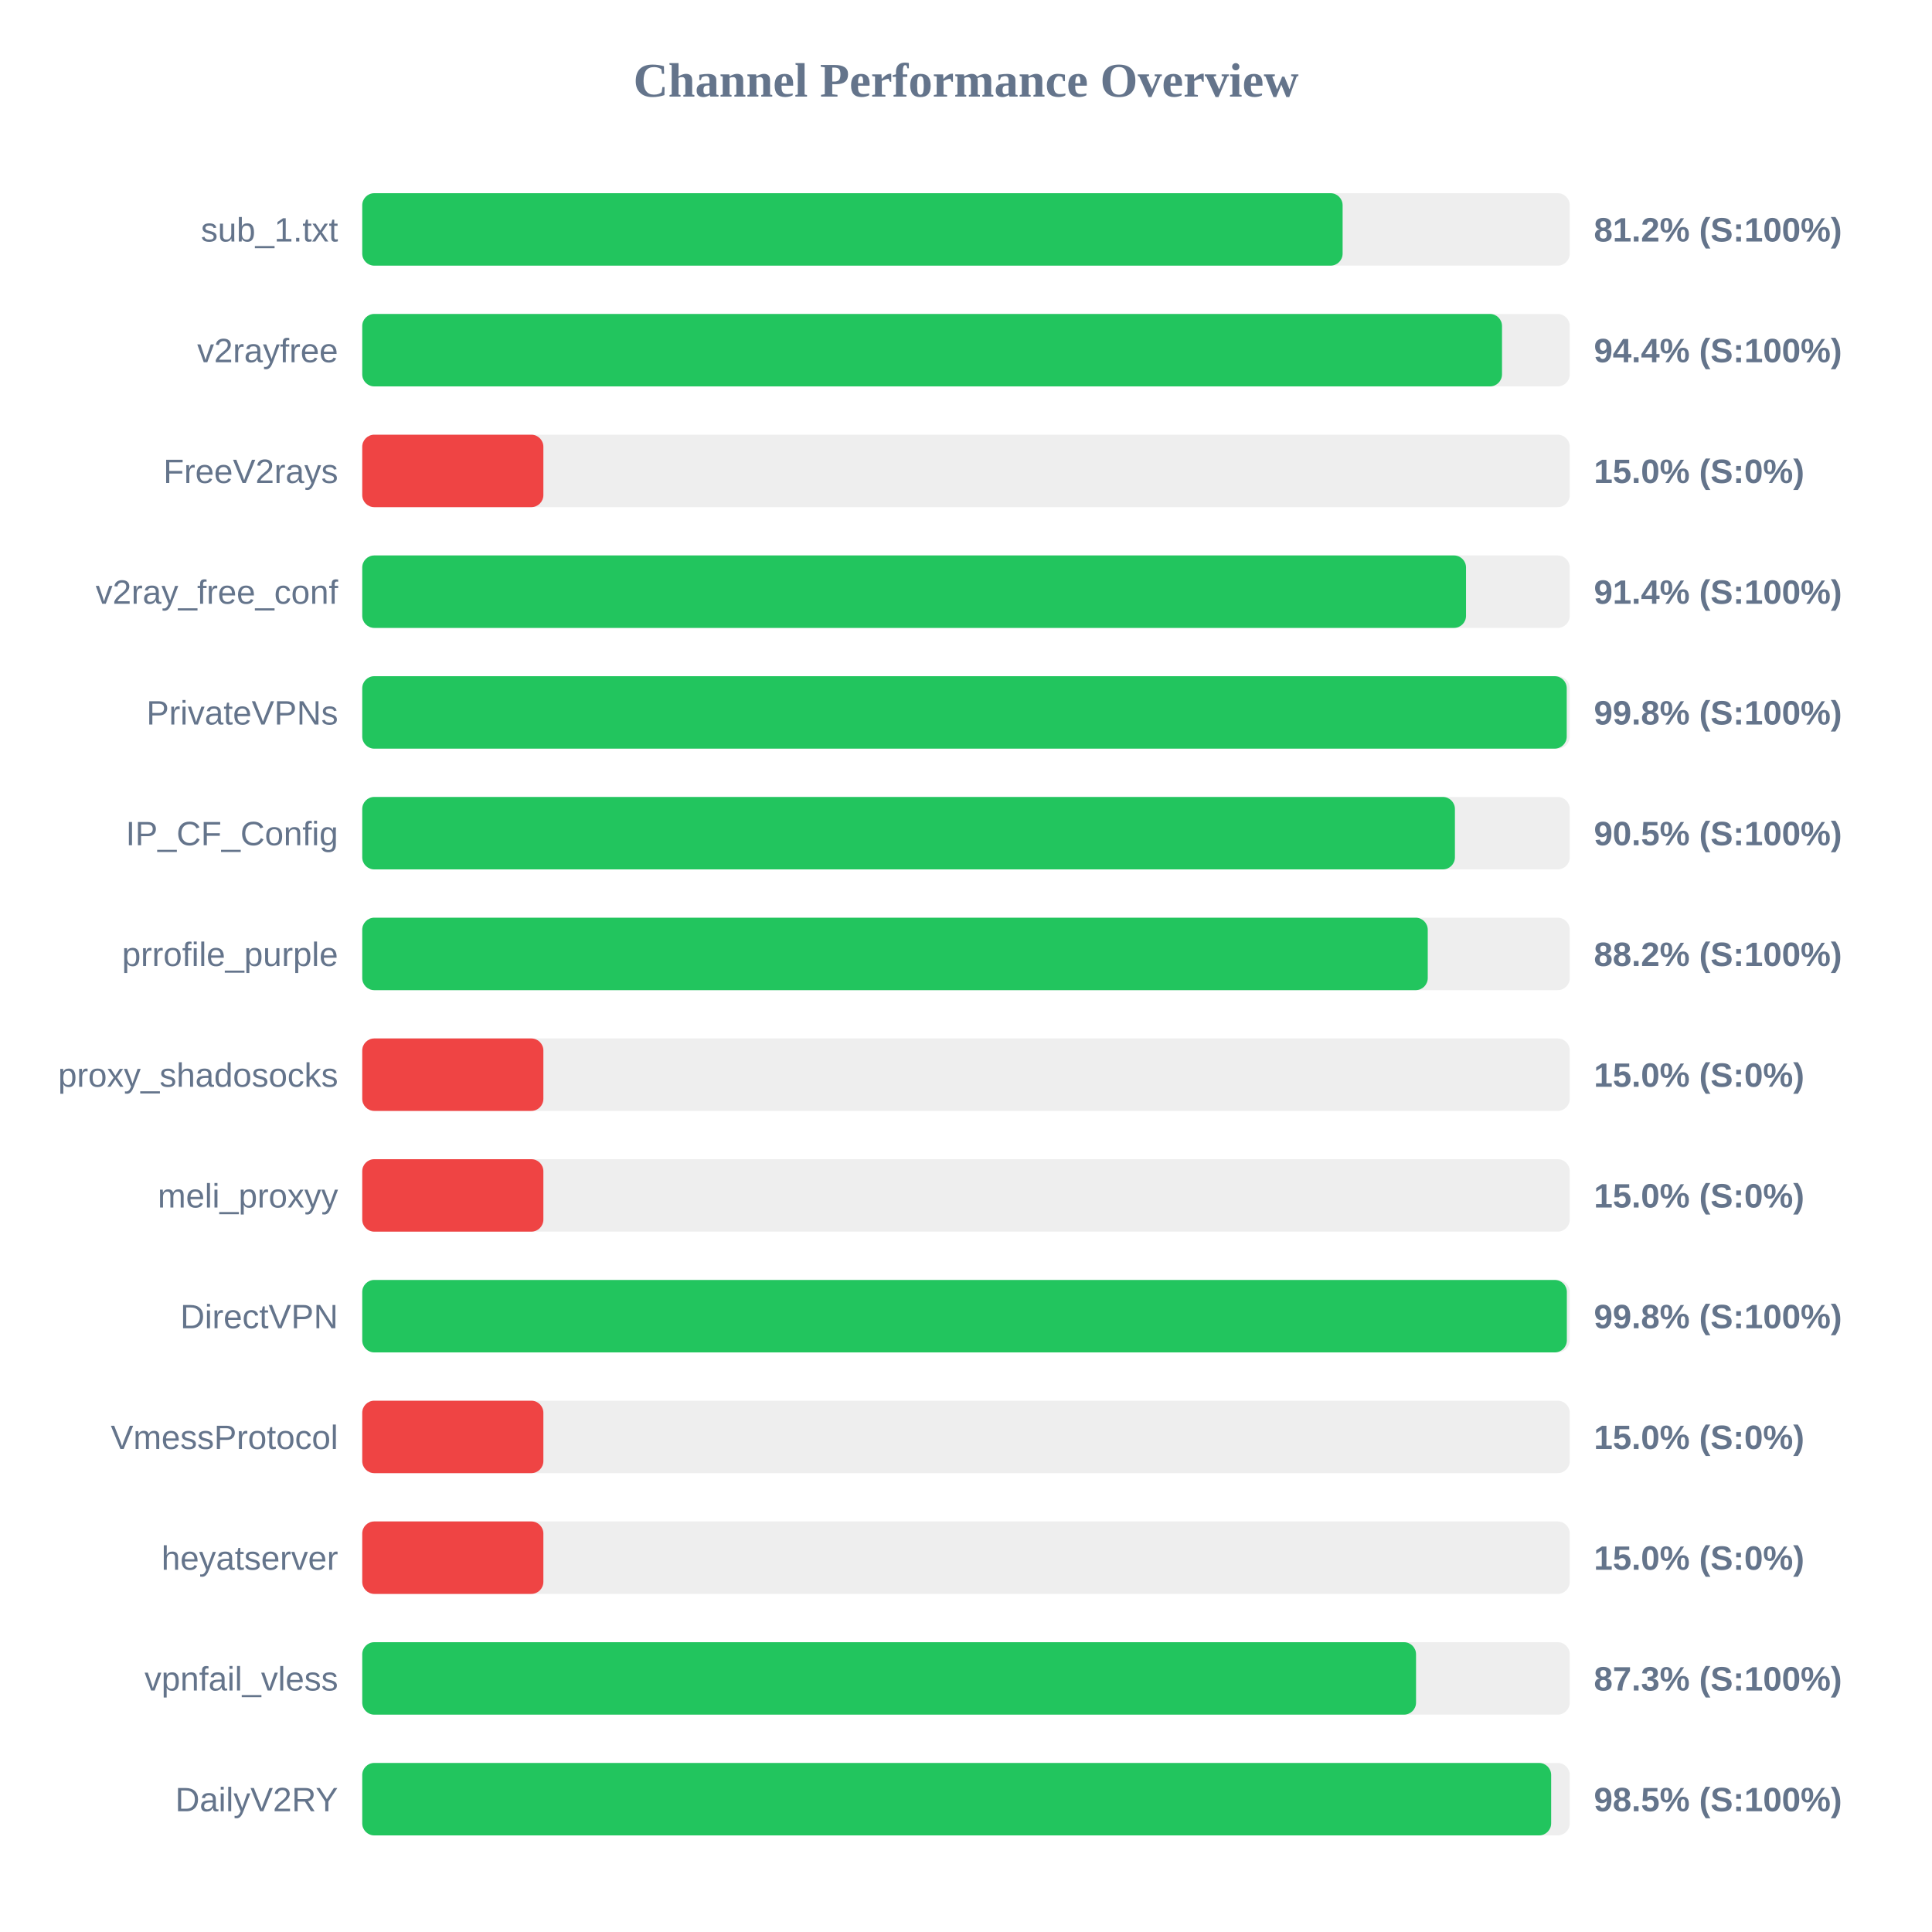
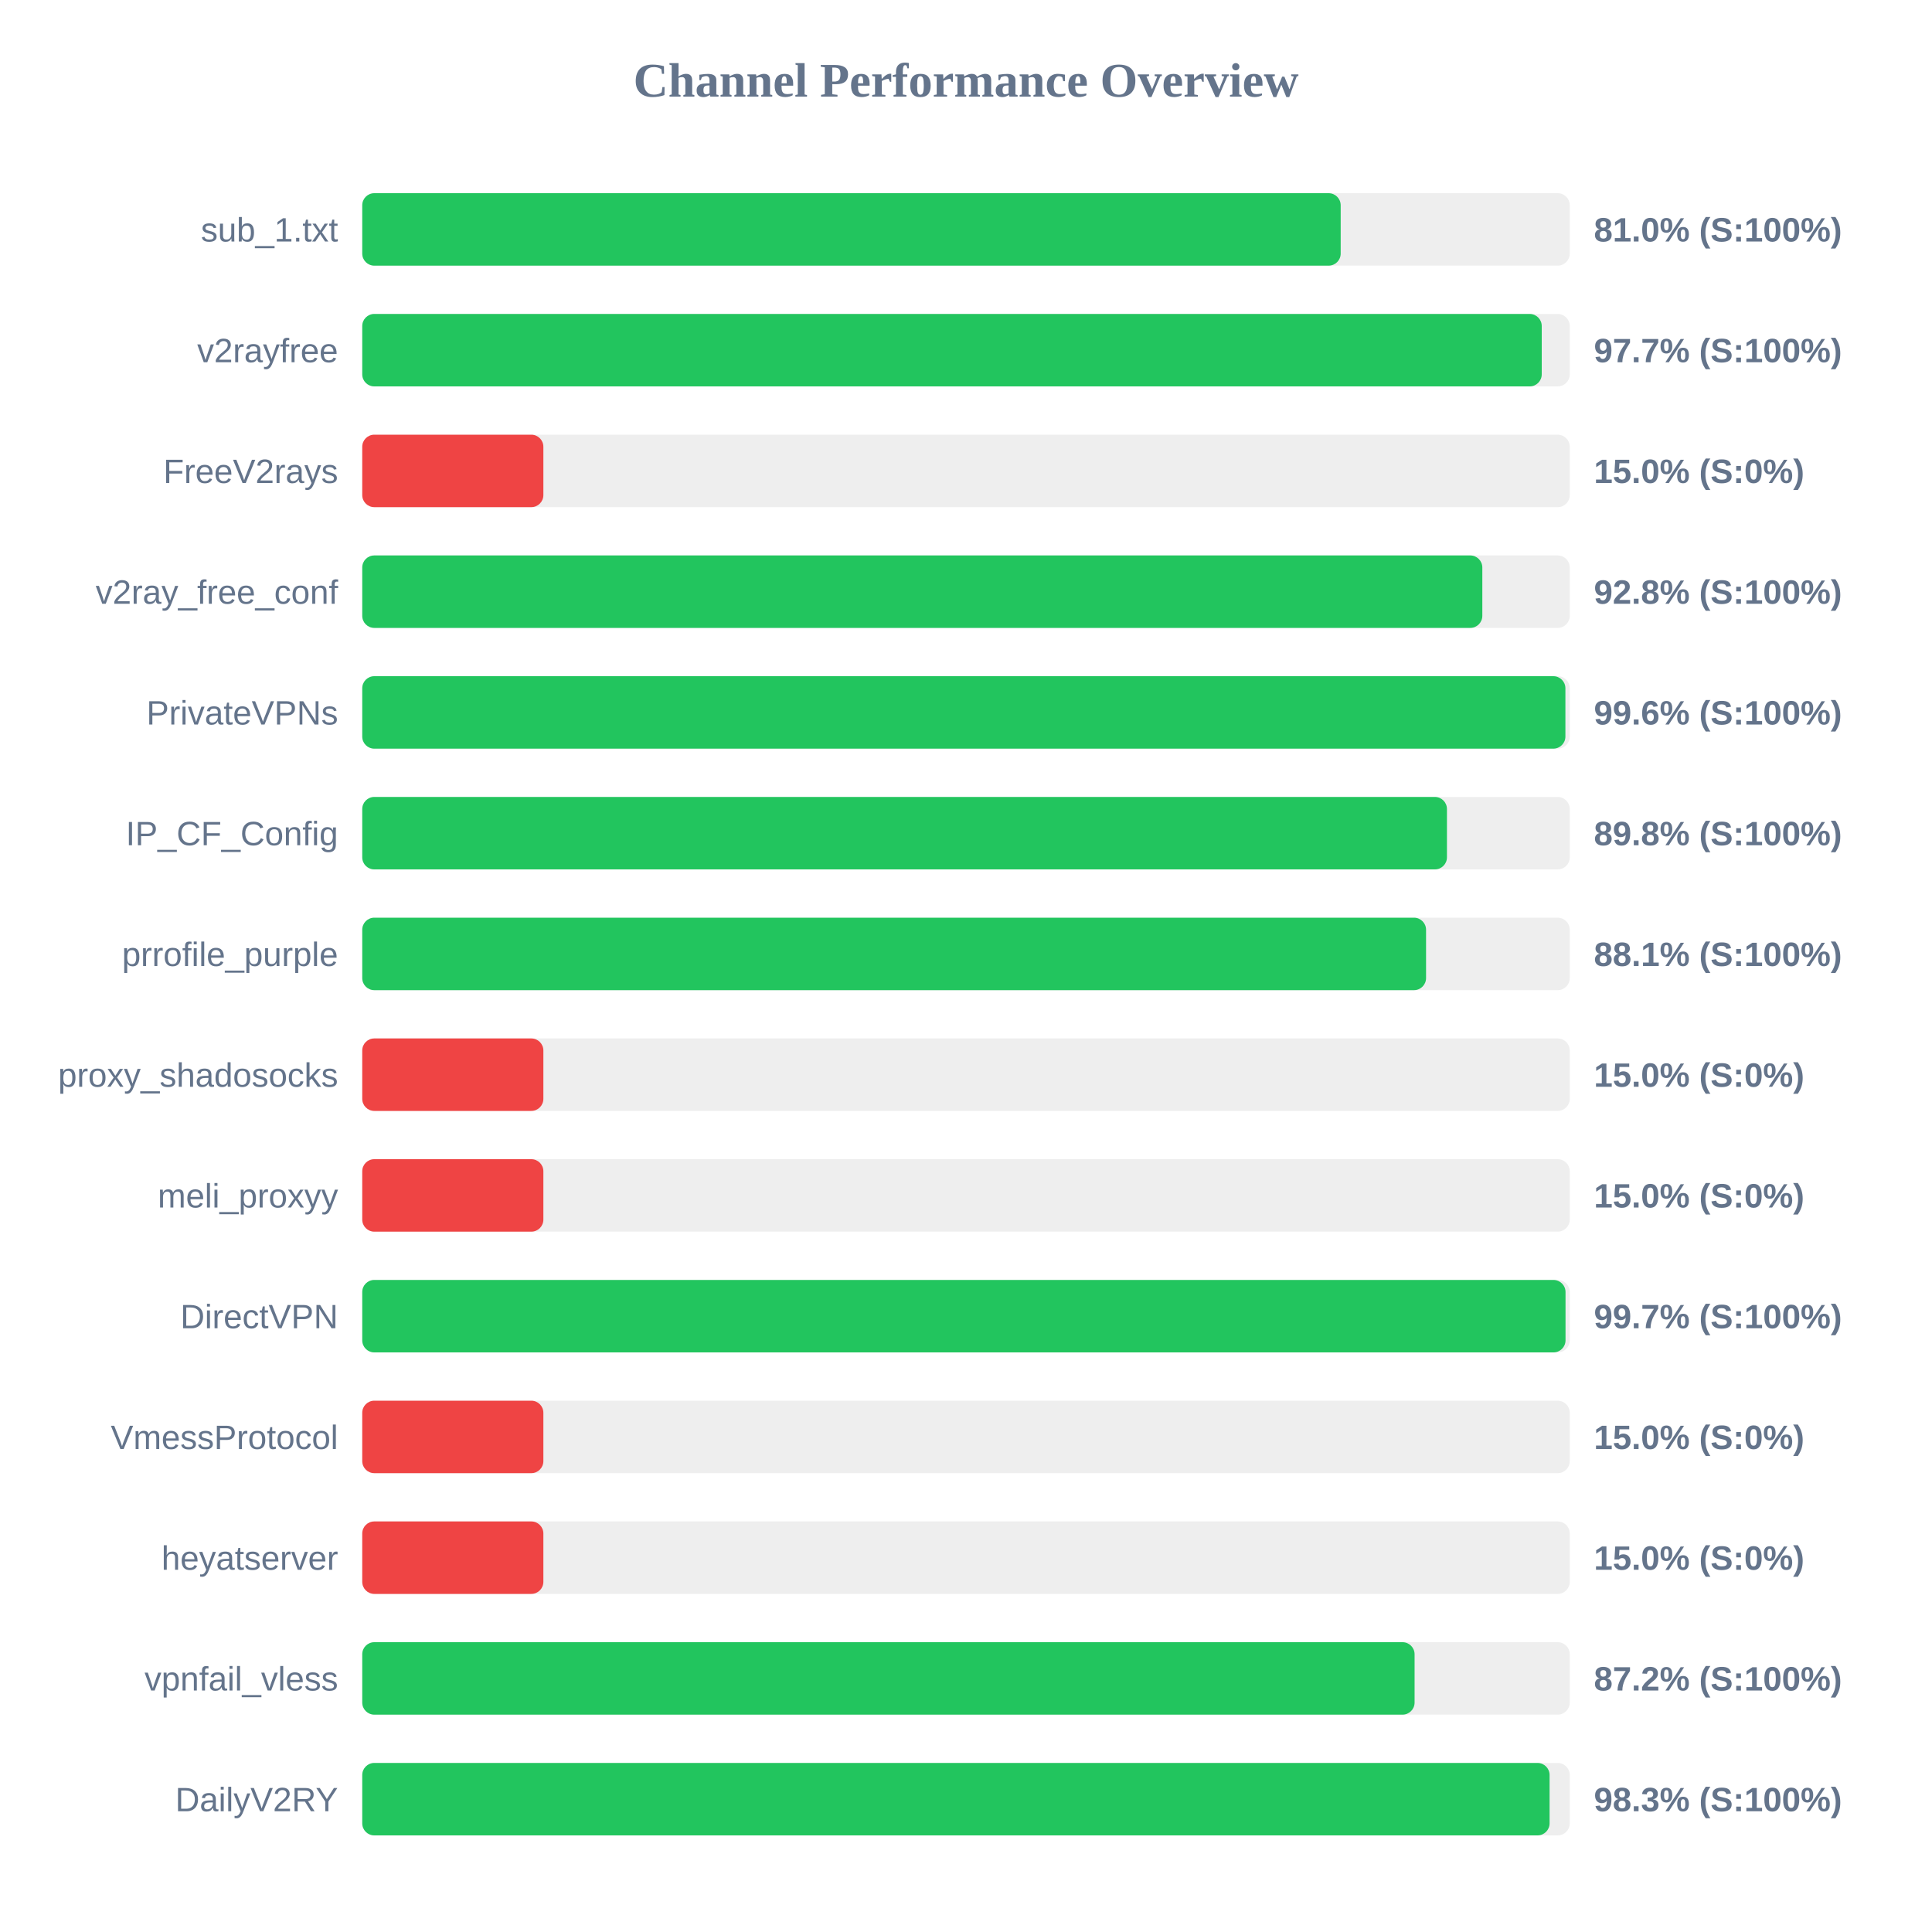
<svg xmlns="http://www.w3.org/2000/svg" width="800" height="800" version="1.1">
  <style>
        .row { font: 14px Arial; fill: #64748b; }
        .score { font: bold 14px Arial; fill: #64748b; }
    </style>
  <text x="400" y="40" text-anchor="middle" font-size="20px" font-weight="bold" fill="#64748b">Channel Performance Overview</text>
  <rect x="150" y="80" width="500" height="30" fill="#eee" rx="5" />
-   <rect x="150" y="80" width="405.95" height="30" fill="#22c55e" rx="5" />
+   <rect x="150" y="80" width="405.15" height="30" fill="#22c55e" rx="5" />
  <text x="140" y="100" text-anchor="end" class="row">sub_1.txt</text>
-   <text x="660" y="100" text-anchor="start" class="score">81.2% (S:100%)</text>
+   <text x="660" y="100" text-anchor="start" class="score">81.0% (S:100%)</text>
  <rect x="150" y="130" width="500" height="30" fill="#eee" rx="5" />
-   <rect x="150" y="130" width="471.95" height="30" fill="#22c55e" rx="5" />
+   <rect x="150" y="130" width="488.4" height="30" fill="#22c55e" rx="5" />
  <text x="140" y="150" text-anchor="end" class="row">v2rayfree</text>
-   <text x="660" y="150" text-anchor="start" class="score">94.4% (S:100%)</text>
+   <text x="660" y="150" text-anchor="start" class="score">97.7% (S:100%)</text>
  <rect x="150" y="180" width="500" height="30" fill="#eee" rx="5" />
  <rect x="150" y="180" width="75.0" height="30" fill="#ef4444" rx="5" />
  <text x="140" y="200" text-anchor="end" class="row">FreeV2rays</text>
  <text x="660" y="200" text-anchor="start" class="score">15.0% (S:0%)</text>
  <rect x="150" y="230" width="500" height="30" fill="#eee" rx="5" />
-   <rect x="150" y="230" width="457.05" height="30" fill="#22c55e" rx="5" />
+   <rect x="150" y="230" width="463.8" height="30" fill="#22c55e" rx="5" />
  <text x="140" y="250" text-anchor="end" class="row">v2ray_free_conf</text>
-   <text x="660" y="250" text-anchor="start" class="score">91.4% (S:100%)</text>
+   <text x="660" y="250" text-anchor="start" class="score">92.8% (S:100%)</text>
  <rect x="150" y="280" width="500" height="30" fill="#eee" rx="5" />
-   <rect x="150" y="280" width="498.75" height="30" fill="#22c55e" rx="5" />
+   <rect x="150" y="280" width="498.2" height="30" fill="#22c55e" rx="5" />
  <text x="140" y="300" text-anchor="end" class="row">PrivateVPNs</text>
-   <text x="660" y="300" text-anchor="start" class="score">99.8% (S:100%)</text>
+   <text x="660" y="300" text-anchor="start" class="score">99.6% (S:100%)</text>
  <rect x="150" y="330" width="500" height="30" fill="#eee" rx="5" />
-   <rect x="150" y="330" width="452.45" height="30" fill="#22c55e" rx="5" />
+   <rect x="150" y="330" width="449.15" height="30" fill="#22c55e" rx="5" />
  <text x="140" y="350" text-anchor="end" class="row">IP_CF_Config</text>
-   <text x="660" y="350" text-anchor="start" class="score">90.5% (S:100%)</text>
+   <text x="660" y="350" text-anchor="start" class="score">89.8% (S:100%)</text>
  <rect x="150" y="380" width="500" height="30" fill="#eee" rx="5" />
-   <rect x="150" y="380" width="441.2" height="30" fill="#22c55e" rx="5" />
+   <rect x="150" y="380" width="440.5" height="30" fill="#22c55e" rx="5" />
  <text x="140" y="400" text-anchor="end" class="row">prrofile_purple</text>
-   <text x="660" y="400" text-anchor="start" class="score">88.2% (S:100%)</text>
+   <text x="660" y="400" text-anchor="start" class="score">88.1% (S:100%)</text>
  <rect x="150" y="430" width="500" height="30" fill="#eee" rx="5" />
  <rect x="150" y="430" width="75.0" height="30" fill="#ef4444" rx="5" />
  <text x="140" y="450" text-anchor="end" class="row">proxy_shadosocks</text>
  <text x="660" y="450" text-anchor="start" class="score">15.0% (S:0%)</text>
  <rect x="150" y="480" width="500" height="30" fill="#eee" rx="5" />
  <rect x="150" y="480" width="75.0" height="30" fill="#ef4444" rx="5" />
  <text x="140" y="500" text-anchor="end" class="row">meli_proxyy</text>
  <text x="660" y="500" text-anchor="start" class="score">15.0% (S:0%)</text>
  <rect x="150" y="530" width="500" height="30" fill="#eee" rx="5" />
-   <rect x="150" y="530" width="498.8" height="30" fill="#22c55e" rx="5" />
+   <rect x="150" y="530" width="498.25" height="30" fill="#22c55e" rx="5" />
  <text x="140" y="550" text-anchor="end" class="row">DirectVPN</text>
-   <text x="660" y="550" text-anchor="start" class="score">99.8% (S:100%)</text>
+   <text x="660" y="550" text-anchor="start" class="score">99.7% (S:100%)</text>
  <rect x="150" y="580" width="500" height="30" fill="#eee" rx="5" />
  <rect x="150" y="580" width="75.0" height="30" fill="#ef4444" rx="5" />
  <text x="140" y="600" text-anchor="end" class="row">VmessProtocol</text>
  <text x="660" y="600" text-anchor="start" class="score">15.0% (S:0%)</text>
  <rect x="150" y="630" width="500" height="30" fill="#eee" rx="5" />
  <rect x="150" y="630" width="75.0" height="30" fill="#ef4444" rx="5" />
  <text x="140" y="650" text-anchor="end" class="row">heyatserver</text>
  <text x="660" y="650" text-anchor="start" class="score">15.0% (S:0%)</text>
  <rect x="150" y="680" width="500" height="30" fill="#eee" rx="5" />
-   <rect x="150" y="680" width="436.35" height="30" fill="#22c55e" rx="5" />
+   <rect x="150" y="680" width="435.75" height="30" fill="#22c55e" rx="5" />
  <text x="140" y="700" text-anchor="end" class="row">vpnfail_vless</text>
-   <text x="660" y="700" text-anchor="start" class="score">87.3% (S:100%)</text>
+   <text x="660" y="700" text-anchor="start" class="score">87.2% (S:100%)</text>
  <rect x="150" y="730" width="500" height="30" fill="#eee" rx="5" />
-   <rect x="150" y="730" width="492.3" height="30" fill="#22c55e" rx="5" />
+   <rect x="150" y="730" width="491.65" height="30" fill="#22c55e" rx="5" />
  <text x="140" y="750" text-anchor="end" class="row">DailyV2RY</text>
-   <text x="660" y="750" text-anchor="start" class="score">98.5% (S:100%)</text>
+   <text x="660" y="750" text-anchor="start" class="score">98.3% (S:100%)</text>
</svg>
